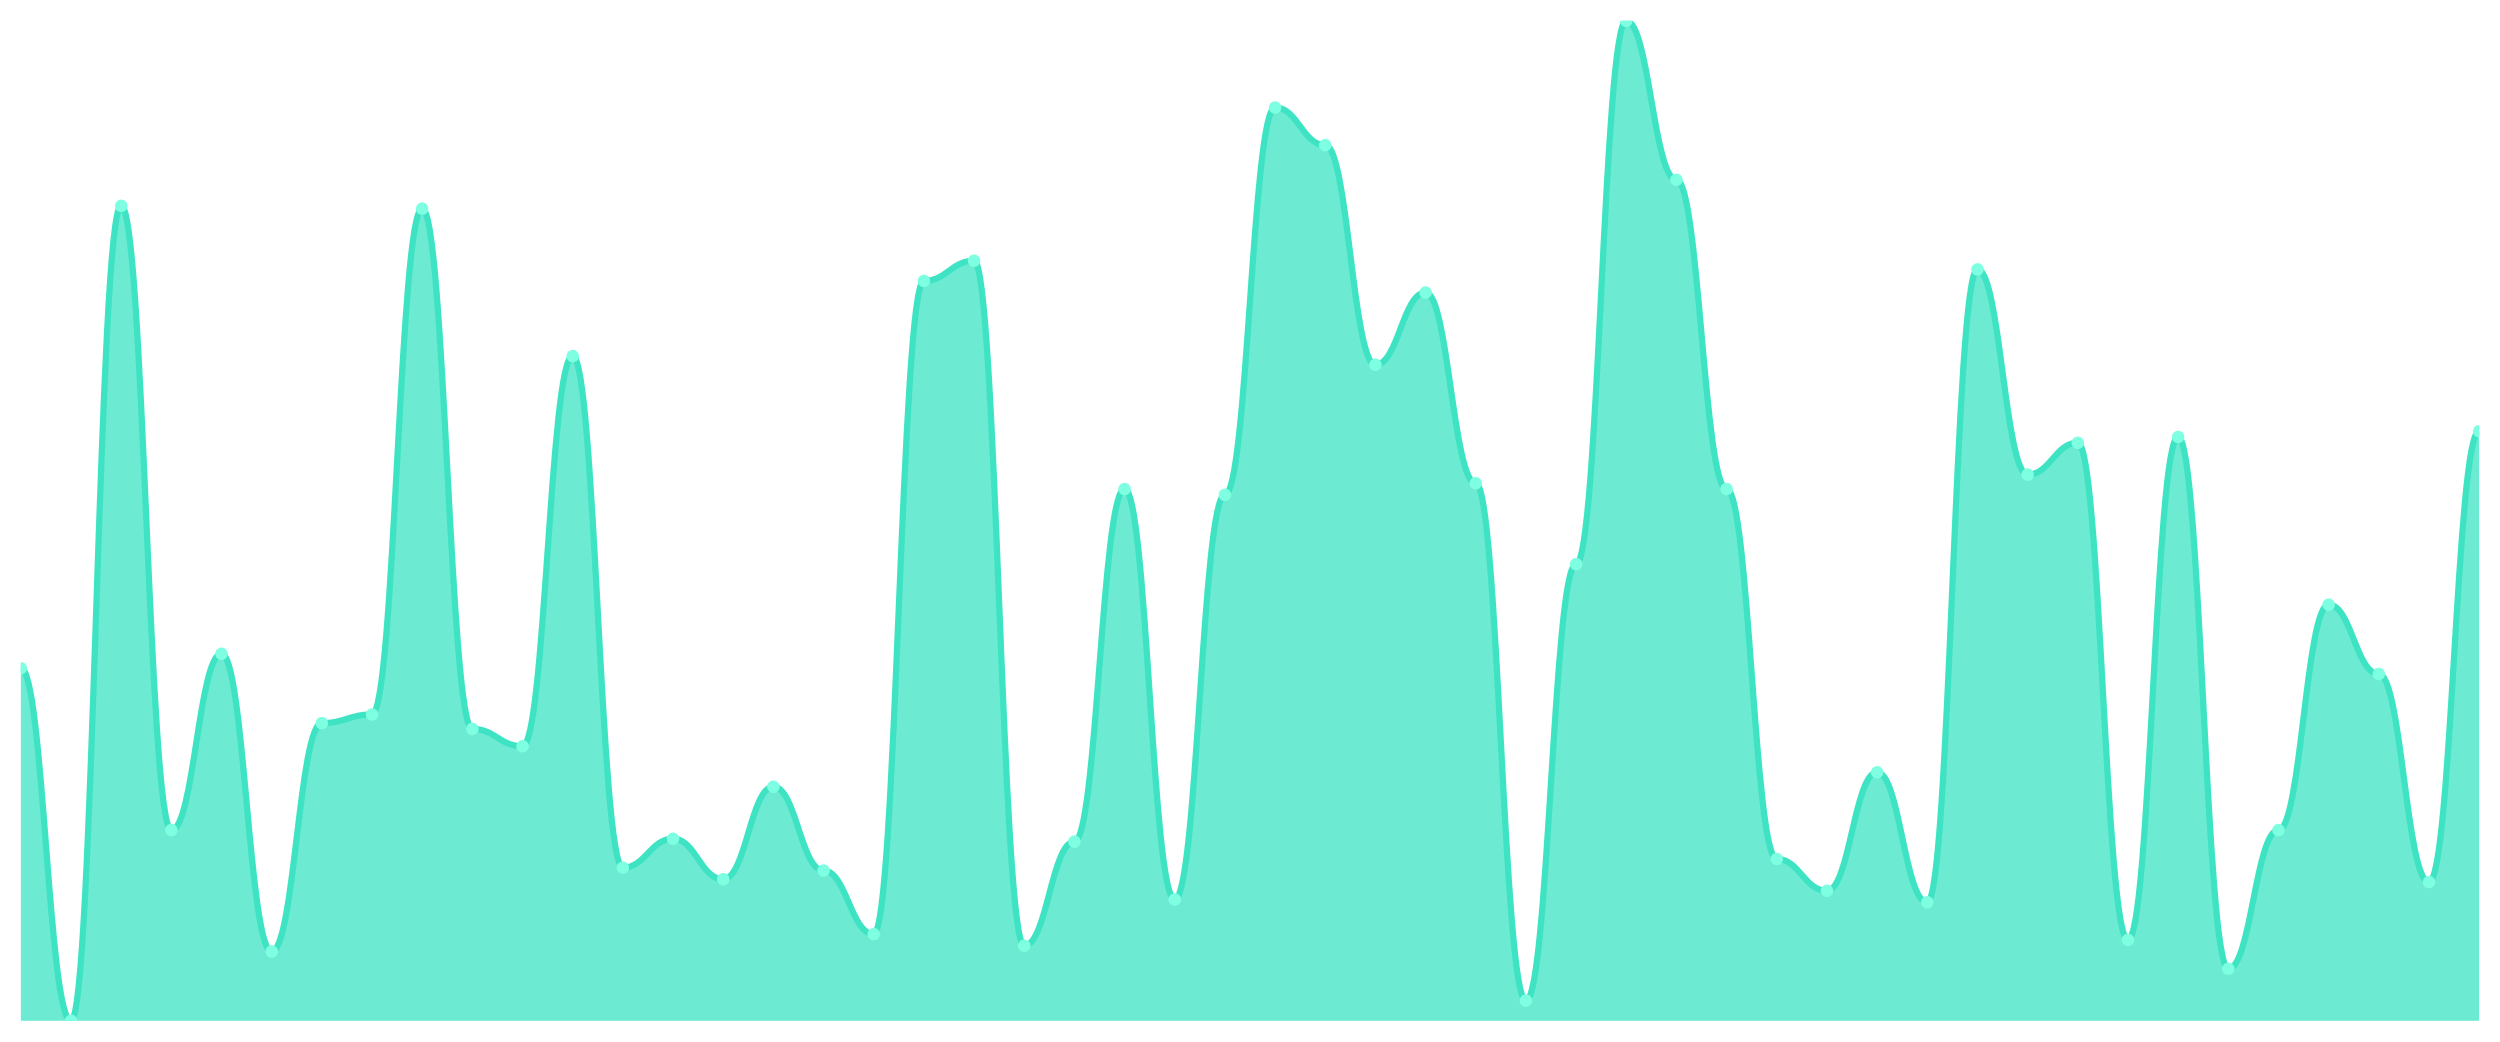
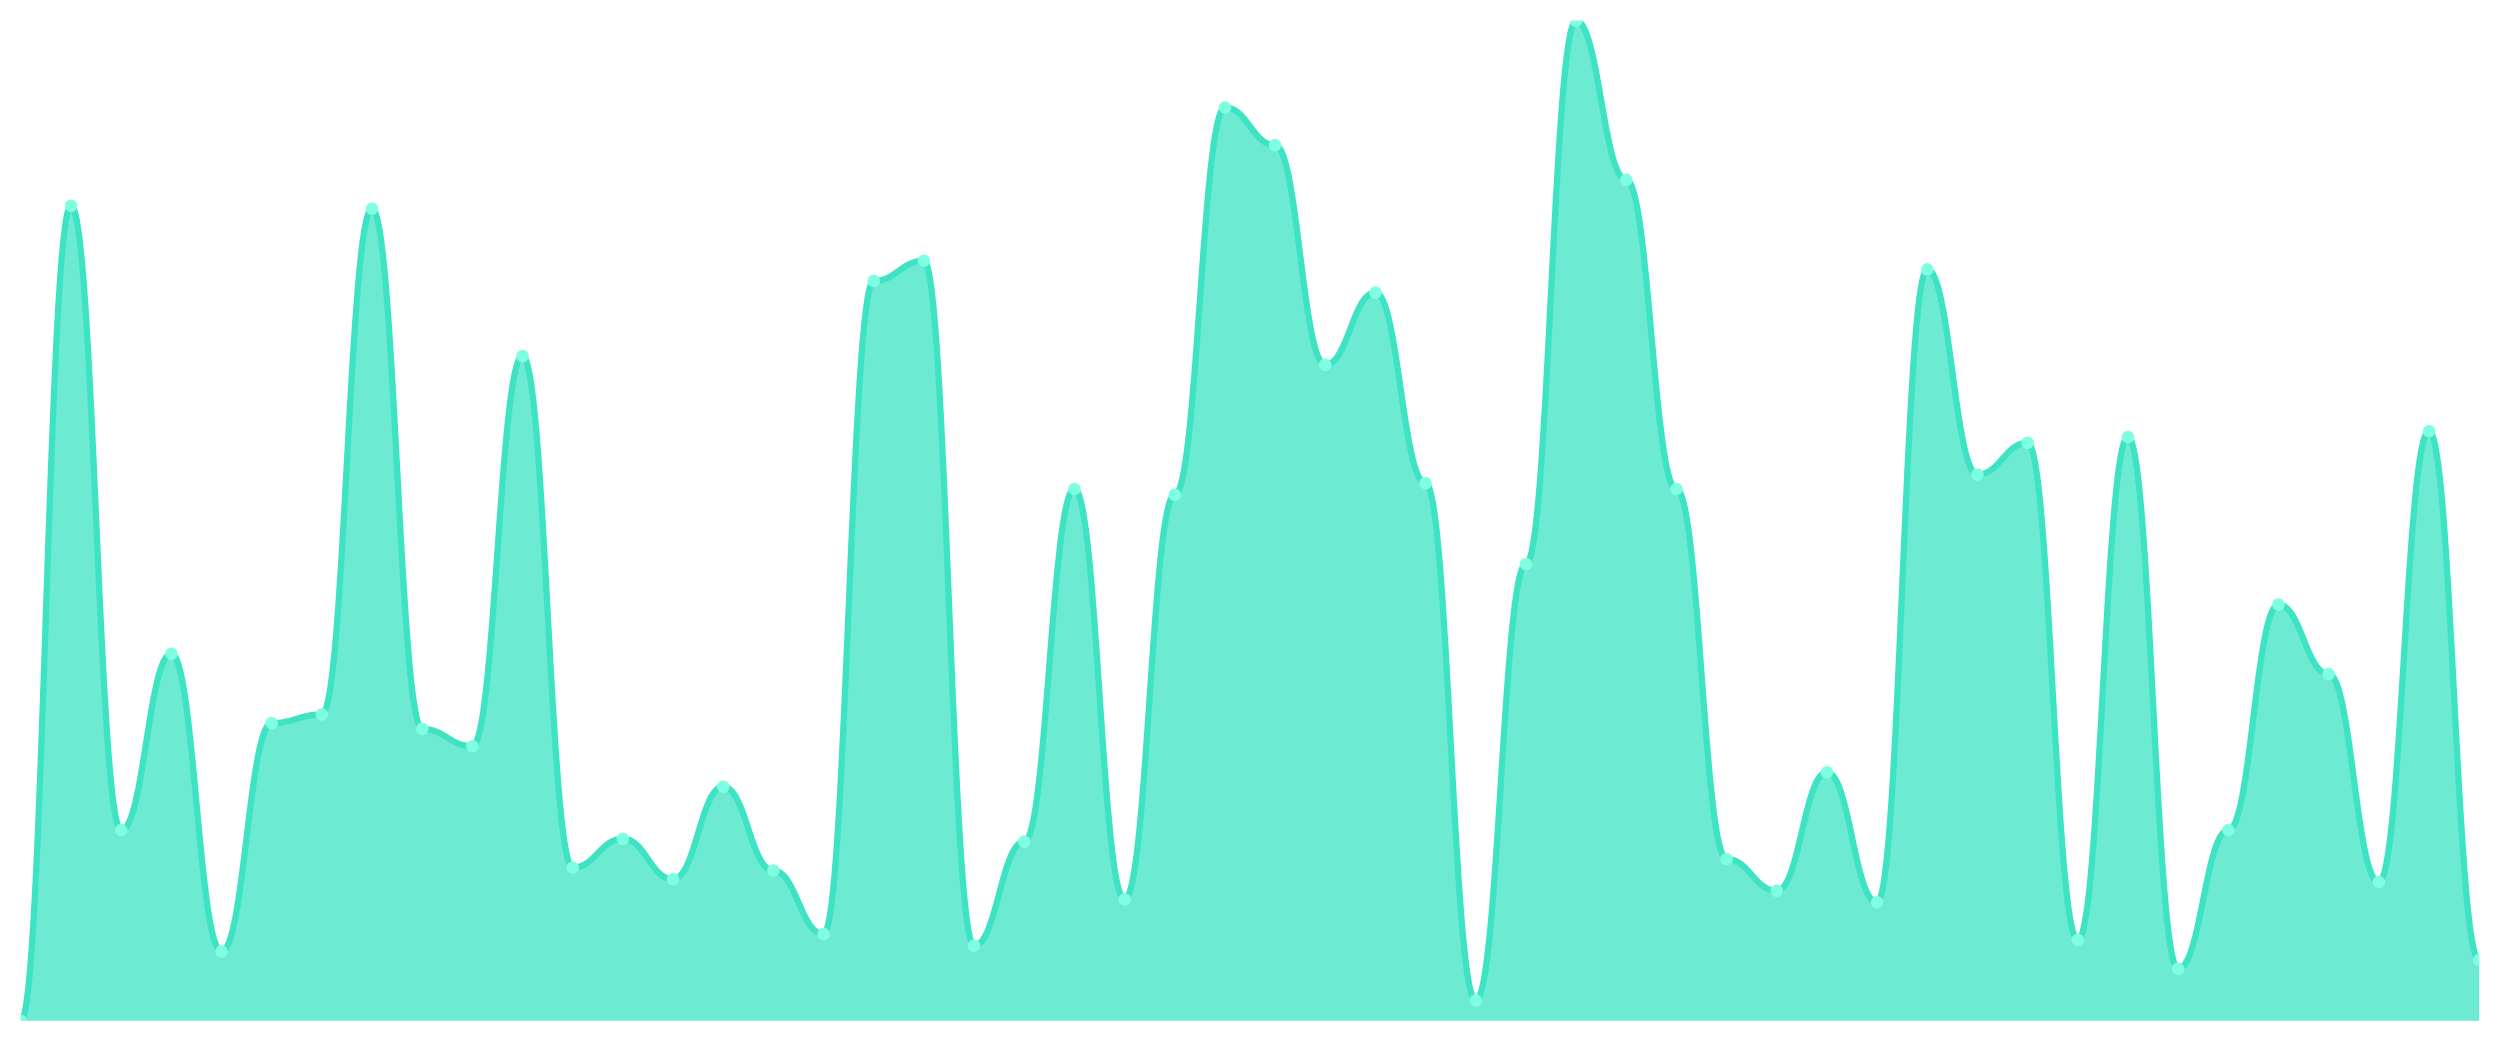
<svg xmlns="http://www.w3.org/2000/svg" viewBox="0 0 1200 500" width="1200" height="500">
  <defs>
    <clipPath id="c">
      <rect x="10" y="10" width="1180" height="480" />
    </clipPath>
  </defs>
  <rect width="1200" height="500" fill="none" />
  <g clip-path="url(#c)">
-     <path d="M 10,490 L 10,320.751 C 20.837,320.751 23.245,490 34.082,490 C 44.918,490 47.327,98.786 58.163,98.786 C 69,98.786 71.408,398.439 82.245,398.439 C 93.082,398.439 95.49,313.815 106.327,313.815 C 117.163,313.815 119.571,456.705 130.408,456.705 C 141.245,456.705 143.653,347.11 154.49,347.11 C 165.327,347.11 167.735,342.948 178.571,342.948 C 189.408,342.948 191.816,100.173 202.653,100.173 C 213.49,100.173 215.898,349.884 226.735,349.884 C 237.571,349.884 239.98,358.208 250.816,358.208 C 261.653,358.208 264.061,170.925 274.898,170.925 C 285.735,170.925 288.143,416.474 298.98,416.474 C 309.816,416.474 312.224,402.601 323.061,402.601 C 333.898,402.601 336.306,422.023 347.143,422.023 C 357.98,422.023 360.388,377.63 371.224,377.63 C 382.061,377.63 384.469,417.861 395.306,417.861 C 406.143,417.861 408.551,448.382 419.388,448.382 C 430.224,448.382 432.633,134.855 443.469,134.855 C 454.306,134.855 456.714,125.145 467.551,125.145 C 478.388,125.145 480.796,453.931 491.633,453.931 C 502.469,453.931 504.878,403.988 515.714,403.988 C 526.551,403.988 528.959,234.74 539.796,234.74 C 550.633,234.74 553.041,431.734 563.878,431.734 C 574.714,431.734 577.122,237.514 587.959,237.514 C 598.796,237.514 601.204,51.618 612.041,51.618 C 622.878,51.618 625.286,69.653 636.122,69.653 C 646.959,69.653 649.367,175.087 660.204,175.087 C 671.041,175.087 673.449,140.405 684.286,140.405 C 695.122,140.405 697.531,231.965 708.367,231.965 C 719.204,231.965 721.612,480.289 732.449,480.289 C 743.286,480.289 745.694,270.809 756.531,270.809 C 767.367,270.809 769.776,10 780.612,10 C 791.449,10 793.857,86.301 804.694,86.301 C 815.531,86.301 817.939,234.74 828.776,234.74 C 839.612,234.74 842.02,412.312 852.857,412.312 C 863.694,412.312 866.102,427.572 876.939,427.572 C 887.776,427.572 890.184,370.694 901.02,370.694 C 911.857,370.694 914.265,433.121 925.102,433.121 C 935.939,433.121 938.347,129.306 949.184,129.306 C 960.02,129.306 962.429,227.803 973.265,227.803 C 984.102,227.803 986.51,212.543 997.347,212.543 C 1008.184,212.543 1010.592,451.156 1021.429,451.156 C 1032.265,451.156 1034.673,209.769 1045.51,209.769 C 1056.347,209.769 1058.755,465.029 1069.592,465.029 C 1080.429,465.029 1082.837,398.439 1093.673,398.439 C 1104.51,398.439 1106.918,290.231 1117.755,290.231 C 1128.592,290.231 1131,323.526 1141.837,323.526 C 1152.673,323.526 1155.082,423.41 1165.918,423.41 C 1176.755,423.41 1179.163,206.994 1190,206.994 L 1190,490 Z" fill="rgba(61,227,195,0.75)" />
-     <path d="M 10,320.751 C 20.837,320.751 23.245,490 34.082,490 C 44.918,490 47.327,98.786 58.163,98.786 C 69,98.786 71.408,398.439 82.245,398.439 C 93.082,398.439 95.49,313.815 106.327,313.815 C 117.163,313.815 119.571,456.705 130.408,456.705 C 141.245,456.705 143.653,347.11 154.49,347.11 C 165.327,347.11 167.735,342.948 178.571,342.948 C 189.408,342.948 191.816,100.173 202.653,100.173 C 213.49,100.173 215.898,349.884 226.735,349.884 C 237.571,349.884 239.98,358.208 250.816,358.208 C 261.653,358.208 264.061,170.925 274.898,170.925 C 285.735,170.925 288.143,416.474 298.98,416.474 C 309.816,416.474 312.224,402.601 323.061,402.601 C 333.898,402.601 336.306,422.023 347.143,422.023 C 357.98,422.023 360.388,377.63 371.224,377.63 C 382.061,377.63 384.469,417.861 395.306,417.861 C 406.143,417.861 408.551,448.382 419.388,448.382 C 430.224,448.382 432.633,134.855 443.469,134.855 C 454.306,134.855 456.714,125.145 467.551,125.145 C 478.388,125.145 480.796,453.931 491.633,453.931 C 502.469,453.931 504.878,403.988 515.714,403.988 C 526.551,403.988 528.959,234.74 539.796,234.74 C 550.633,234.74 553.041,431.734 563.878,431.734 C 574.714,431.734 577.122,237.514 587.959,237.514 C 598.796,237.514 601.204,51.618 612.041,51.618 C 622.878,51.618 625.286,69.653 636.122,69.653 C 646.959,69.653 649.367,175.087 660.204,175.087 C 671.041,175.087 673.449,140.405 684.286,140.405 C 695.122,140.405 697.531,231.965 708.367,231.965 C 719.204,231.965 721.612,480.289 732.449,480.289 C 743.286,480.289 745.694,270.809 756.531,270.809 C 767.367,270.809 769.776,10 780.612,10 C 791.449,10 793.857,86.301 804.694,86.301 C 815.531,86.301 817.939,234.74 828.776,234.74 C 839.612,234.74 842.02,412.312 852.857,412.312 C 863.694,412.312 866.102,427.572 876.939,427.572 C 887.776,427.572 890.184,370.694 901.02,370.694 C 911.857,370.694 914.265,433.121 925.102,433.121 C 935.939,433.121 938.347,129.306 949.184,129.306 C 960.02,129.306 962.429,227.803 973.265,227.803 C 984.102,227.803 986.51,212.543 997.347,212.543 C 1008.184,212.543 1010.592,451.156 1021.429,451.156 C 1032.265,451.156 1034.673,209.769 1045.51,209.769 C 1056.347,209.769 1058.755,465.029 1069.592,465.029 C 1080.429,465.029 1082.837,398.439 1093.673,398.439 C 1104.51,398.439 1106.918,290.231 1117.755,290.231 C 1128.592,290.231 1131,323.526 1141.837,323.526 C 1152.673,323.526 1155.082,423.41 1165.918,423.41 C 1176.755,423.41 1179.163,206.994 1190,206.994" fill="none" stroke="#3de3c3" stroke-width="3" stroke-linecap="round" stroke-linejoin="round" />
-     <circle cx="10" cy="320.751" r="3" fill="#7fffe1" />
-     <circle cx="34.082" cy="490" r="3" fill="#7fffe1" />
-     <circle cx="58.163" cy="98.786" r="3" fill="#7fffe1" />
-     <circle cx="82.245" cy="398.439" r="3" fill="#7fffe1" />
-     <circle cx="106.327" cy="313.815" r="3" fill="#7fffe1" />
-     <circle cx="130.408" cy="456.705" r="3" fill="#7fffe1" />
-     <circle cx="154.49" cy="347.11" r="3" fill="#7fffe1" />
-     <circle cx="178.571" cy="342.948" r="3" fill="#7fffe1" />
-     <circle cx="202.653" cy="100.173" r="3" fill="#7fffe1" />
-     <circle cx="226.735" cy="349.884" r="3" fill="#7fffe1" />
-     <circle cx="250.816" cy="358.208" r="3" fill="#7fffe1" />
-     <circle cx="274.898" cy="170.925" r="3" fill="#7fffe1" />
-     <circle cx="298.98" cy="416.474" r="3" fill="#7fffe1" />
-     <circle cx="323.061" cy="402.601" r="3" fill="#7fffe1" />
-     <circle cx="347.143" cy="422.023" r="3" fill="#7fffe1" />
-     <circle cx="371.224" cy="377.63" r="3" fill="#7fffe1" />
-     <circle cx="395.306" cy="417.861" r="3" fill="#7fffe1" />
-     <circle cx="419.388" cy="448.382" r="3" fill="#7fffe1" />
-     <circle cx="443.469" cy="134.855" r="3" fill="#7fffe1" />
-     <circle cx="467.551" cy="125.145" r="3" fill="#7fffe1" />
-     <circle cx="491.633" cy="453.931" r="3" fill="#7fffe1" />
-     <circle cx="515.714" cy="403.988" r="3" fill="#7fffe1" />
-     <circle cx="539.796" cy="234.74" r="3" fill="#7fffe1" />
-     <circle cx="563.878" cy="431.734" r="3" fill="#7fffe1" />
-     <circle cx="587.959" cy="237.514" r="3" fill="#7fffe1" />
-     <circle cx="612.041" cy="51.618" r="3" fill="#7fffe1" />
-     <circle cx="636.122" cy="69.653" r="3" fill="#7fffe1" />
-     <circle cx="660.204" cy="175.087" r="3" fill="#7fffe1" />
-     <circle cx="684.286" cy="140.405" r="3" fill="#7fffe1" />
-     <circle cx="708.367" cy="231.965" r="3" fill="#7fffe1" />
-     <circle cx="732.449" cy="480.289" r="3" fill="#7fffe1" />
-     <circle cx="756.531" cy="270.809" r="3" fill="#7fffe1" />
-     <circle cx="780.612" cy="10" r="3" fill="#7fffe1" />
-     <circle cx="804.694" cy="86.301" r="3" fill="#7fffe1" />
-     <circle cx="828.776" cy="234.74" r="3" fill="#7fffe1" />
-     <circle cx="852.857" cy="412.312" r="3" fill="#7fffe1" />
-     <circle cx="876.939" cy="427.572" r="3" fill="#7fffe1" />
-     <circle cx="901.02" cy="370.694" r="3" fill="#7fffe1" />
-     <circle cx="925.102" cy="433.121" r="3" fill="#7fffe1" />
-     <circle cx="949.184" cy="129.306" r="3" fill="#7fffe1" />
-     <circle cx="973.265" cy="227.803" r="3" fill="#7fffe1" />
-     <circle cx="997.347" cy="212.543" r="3" fill="#7fffe1" />
-     <circle cx="1021.429" cy="451.156" r="3" fill="#7fffe1" />
-     <circle cx="1045.51" cy="209.769" r="3" fill="#7fffe1" />
-     <circle cx="1069.592" cy="465.029" r="3" fill="#7fffe1" />
-     <circle cx="1093.673" cy="398.439" r="3" fill="#7fffe1" />
-     <circle cx="1117.755" cy="290.231" r="3" fill="#7fffe1" />
-     <circle cx="1141.837" cy="323.526" r="3" fill="#7fffe1" />
-     <circle cx="1165.918" cy="423.41" r="3" fill="#7fffe1" />
-     <circle cx="1190" cy="206.994" r="3" fill="#7fffe1" />
+     <path d="M 10,490 L 10,490 C 20.837,490 23.245,98.786 34.082,98.786 C 44.918,98.786 47.327,398.439 58.163,398.439 C 69,398.439 71.408,313.815 82.245,313.815 C 93.082,313.815 95.49,456.705 106.327,456.705 C 117.163,456.705 119.571,347.11 130.408,347.11 C 141.245,347.11 143.653,342.948 154.49,342.948 C 165.327,342.948 167.735,100.173 178.571,100.173 C 189.408,100.173 191.816,349.884 202.653,349.884 C 213.49,349.884 215.898,358.208 226.735,358.208 C 237.571,358.208 239.98,170.925 250.816,170.925 C 261.653,170.925 264.061,416.474 274.898,416.474 C 285.735,416.474 288.143,402.601 298.98,402.601 C 309.816,402.601 312.224,422.023 323.061,422.023 C 333.898,422.023 336.306,377.63 347.143,377.63 C 357.98,377.63 360.388,417.861 371.224,417.861 C 382.061,417.861 384.469,448.382 395.306,448.382 C 406.143,448.382 408.551,134.855 419.388,134.855 C 430.224,134.855 432.633,125.145 443.469,125.145 C 454.306,125.145 456.714,453.931 467.551,453.931 C 478.388,453.931 480.796,403.988 491.633,403.988 C 502.469,403.988 504.878,234.74 515.714,234.74 C 526.551,234.74 528.959,431.734 539.796,431.734 C 550.633,431.734 553.041,237.514 563.878,237.514 C 574.714,237.514 577.122,51.618 587.959,51.618 C 598.796,51.618 601.204,69.653 612.041,69.653 C 622.878,69.653 625.286,175.087 636.122,175.087 C 646.959,175.087 649.367,140.405 660.204,140.405 C 671.041,140.405 673.449,231.965 684.286,231.965 C 695.122,231.965 697.531,480.289 708.367,480.289 C 719.204,480.289 721.612,270.809 732.449,270.809 C 743.286,270.809 745.694,10 756.531,10 C 767.367,10 769.776,86.301 780.612,86.301 C 791.449,86.301 793.857,234.74 804.694,234.74 C 815.531,234.74 817.939,412.312 828.776,412.312 C 839.612,412.312 842.02,427.572 852.857,427.572 C 863.694,427.572 866.102,370.694 876.939,370.694 C 887.776,370.694 890.184,433.121 901.02,433.121 C 911.857,433.121 914.265,129.306 925.102,129.306 C 935.939,129.306 938.347,227.803 949.184,227.803 C 960.02,227.803 962.429,212.543 973.265,212.543 C 984.102,212.543 986.51,451.156 997.347,451.156 C 1008.184,451.156 1010.592,209.769 1021.429,209.769 C 1032.265,209.769 1034.673,465.029 1045.51,465.029 C 1056.347,465.029 1058.755,398.439 1069.592,398.439 C 1080.429,398.439 1082.837,290.231 1093.673,290.231 C 1104.51,290.231 1106.918,323.526 1117.755,323.526 C 1128.592,323.526 1131,423.41 1141.837,423.41 C 1152.673,423.41 1155.082,206.994 1165.918,206.994 C 1176.755,206.994 1179.163,460.867 1190,460.867 L 1190,490 Z" fill="rgba(61,227,195,0.75)" />
+     <path d="M 10,490 C 20.837,490 23.245,98.786 34.082,98.786 C 44.918,98.786 47.327,398.439 58.163,398.439 C 69,398.439 71.408,313.815 82.245,313.815 C 93.082,313.815 95.49,456.705 106.327,456.705 C 117.163,456.705 119.571,347.11 130.408,347.11 C 141.245,347.11 143.653,342.948 154.49,342.948 C 165.327,342.948 167.735,100.173 178.571,100.173 C 189.408,100.173 191.816,349.884 202.653,349.884 C 213.49,349.884 215.898,358.208 226.735,358.208 C 237.571,358.208 239.98,170.925 250.816,170.925 C 261.653,170.925 264.061,416.474 274.898,416.474 C 285.735,416.474 288.143,402.601 298.98,402.601 C 309.816,402.601 312.224,422.023 323.061,422.023 C 333.898,422.023 336.306,377.63 347.143,377.63 C 357.98,377.63 360.388,417.861 371.224,417.861 C 382.061,417.861 384.469,448.382 395.306,448.382 C 406.143,448.382 408.551,134.855 419.388,134.855 C 430.224,134.855 432.633,125.145 443.469,125.145 C 454.306,125.145 456.714,453.931 467.551,453.931 C 478.388,453.931 480.796,403.988 491.633,403.988 C 502.469,403.988 504.878,234.74 515.714,234.74 C 526.551,234.74 528.959,431.734 539.796,431.734 C 550.633,431.734 553.041,237.514 563.878,237.514 C 574.714,237.514 577.122,51.618 587.959,51.618 C 598.796,51.618 601.204,69.653 612.041,69.653 C 622.878,69.653 625.286,175.087 636.122,175.087 C 646.959,175.087 649.367,140.405 660.204,140.405 C 671.041,140.405 673.449,231.965 684.286,231.965 C 695.122,231.965 697.531,480.289 708.367,480.289 C 719.204,480.289 721.612,270.809 732.449,270.809 C 743.286,270.809 745.694,10 756.531,10 C 767.367,10 769.776,86.301 780.612,86.301 C 791.449,86.301 793.857,234.74 804.694,234.74 C 815.531,234.74 817.939,412.312 828.776,412.312 C 839.612,412.312 842.02,427.572 852.857,427.572 C 863.694,427.572 866.102,370.694 876.939,370.694 C 887.776,370.694 890.184,433.121 901.02,433.121 C 911.857,433.121 914.265,129.306 925.102,129.306 C 935.939,129.306 938.347,227.803 949.184,227.803 C 960.02,227.803 962.429,212.543 973.265,212.543 C 984.102,212.543 986.51,451.156 997.347,451.156 C 1008.184,451.156 1010.592,209.769 1021.429,209.769 C 1032.265,209.769 1034.673,465.029 1045.51,465.029 C 1056.347,465.029 1058.755,398.439 1069.592,398.439 C 1080.429,398.439 1082.837,290.231 1093.673,290.231 C 1104.51,290.231 1106.918,323.526 1117.755,323.526 C 1128.592,323.526 1131,423.41 1141.837,423.41 C 1152.673,423.41 1155.082,206.994 1165.918,206.994 C 1176.755,206.994 1179.163,460.867 1190,460.867" fill="none" stroke="#3de3c3" stroke-width="3" stroke-linecap="round" stroke-linejoin="round" />
+     <circle cx="10" cy="490" r="3" fill="#7fffe1" />
+     <circle cx="34.082" cy="98.786" r="3" fill="#7fffe1" />
+     <circle cx="58.163" cy="398.439" r="3" fill="#7fffe1" />
+     <circle cx="82.245" cy="313.815" r="3" fill="#7fffe1" />
+     <circle cx="106.327" cy="456.705" r="3" fill="#7fffe1" />
+     <circle cx="130.408" cy="347.11" r="3" fill="#7fffe1" />
+     <circle cx="154.49" cy="342.948" r="3" fill="#7fffe1" />
+     <circle cx="178.571" cy="100.173" r="3" fill="#7fffe1" />
+     <circle cx="202.653" cy="349.884" r="3" fill="#7fffe1" />
+     <circle cx="226.735" cy="358.208" r="3" fill="#7fffe1" />
+     <circle cx="250.816" cy="170.925" r="3" fill="#7fffe1" />
+     <circle cx="274.898" cy="416.474" r="3" fill="#7fffe1" />
+     <circle cx="298.98" cy="402.601" r="3" fill="#7fffe1" />
+     <circle cx="323.061" cy="422.023" r="3" fill="#7fffe1" />
+     <circle cx="347.143" cy="377.63" r="3" fill="#7fffe1" />
+     <circle cx="371.224" cy="417.861" r="3" fill="#7fffe1" />
+     <circle cx="395.306" cy="448.382" r="3" fill="#7fffe1" />
+     <circle cx="419.388" cy="134.855" r="3" fill="#7fffe1" />
+     <circle cx="443.469" cy="125.145" r="3" fill="#7fffe1" />
+     <circle cx="467.551" cy="453.931" r="3" fill="#7fffe1" />
+     <circle cx="491.633" cy="403.988" r="3" fill="#7fffe1" />
+     <circle cx="515.714" cy="234.74" r="3" fill="#7fffe1" />
+     <circle cx="539.796" cy="431.734" r="3" fill="#7fffe1" />
+     <circle cx="563.878" cy="237.514" r="3" fill="#7fffe1" />
+     <circle cx="587.959" cy="51.618" r="3" fill="#7fffe1" />
+     <circle cx="612.041" cy="69.653" r="3" fill="#7fffe1" />
+     <circle cx="636.122" cy="175.087" r="3" fill="#7fffe1" />
+     <circle cx="660.204" cy="140.405" r="3" fill="#7fffe1" />
+     <circle cx="684.286" cy="231.965" r="3" fill="#7fffe1" />
+     <circle cx="708.367" cy="480.289" r="3" fill="#7fffe1" />
+     <circle cx="732.449" cy="270.809" r="3" fill="#7fffe1" />
+     <circle cx="756.531" cy="10" r="3" fill="#7fffe1" />
+     <circle cx="780.612" cy="86.301" r="3" fill="#7fffe1" />
+     <circle cx="804.694" cy="234.74" r="3" fill="#7fffe1" />
+     <circle cx="828.776" cy="412.312" r="3" fill="#7fffe1" />
+     <circle cx="852.857" cy="427.572" r="3" fill="#7fffe1" />
+     <circle cx="876.939" cy="370.694" r="3" fill="#7fffe1" />
+     <circle cx="901.02" cy="433.121" r="3" fill="#7fffe1" />
+     <circle cx="925.102" cy="129.306" r="3" fill="#7fffe1" />
+     <circle cx="949.184" cy="227.803" r="3" fill="#7fffe1" />
+     <circle cx="973.265" cy="212.543" r="3" fill="#7fffe1" />
+     <circle cx="997.347" cy="451.156" r="3" fill="#7fffe1" />
+     <circle cx="1021.429" cy="209.769" r="3" fill="#7fffe1" />
+     <circle cx="1045.51" cy="465.029" r="3" fill="#7fffe1" />
+     <circle cx="1069.592" cy="398.439" r="3" fill="#7fffe1" />
+     <circle cx="1093.673" cy="290.231" r="3" fill="#7fffe1" />
+     <circle cx="1117.755" cy="323.526" r="3" fill="#7fffe1" />
+     <circle cx="1141.837" cy="423.41" r="3" fill="#7fffe1" />
+     <circle cx="1165.918" cy="206.994" r="3" fill="#7fffe1" />
+     <circle cx="1190" cy="460.867" r="3" fill="#7fffe1" />
  </g>
</svg>
